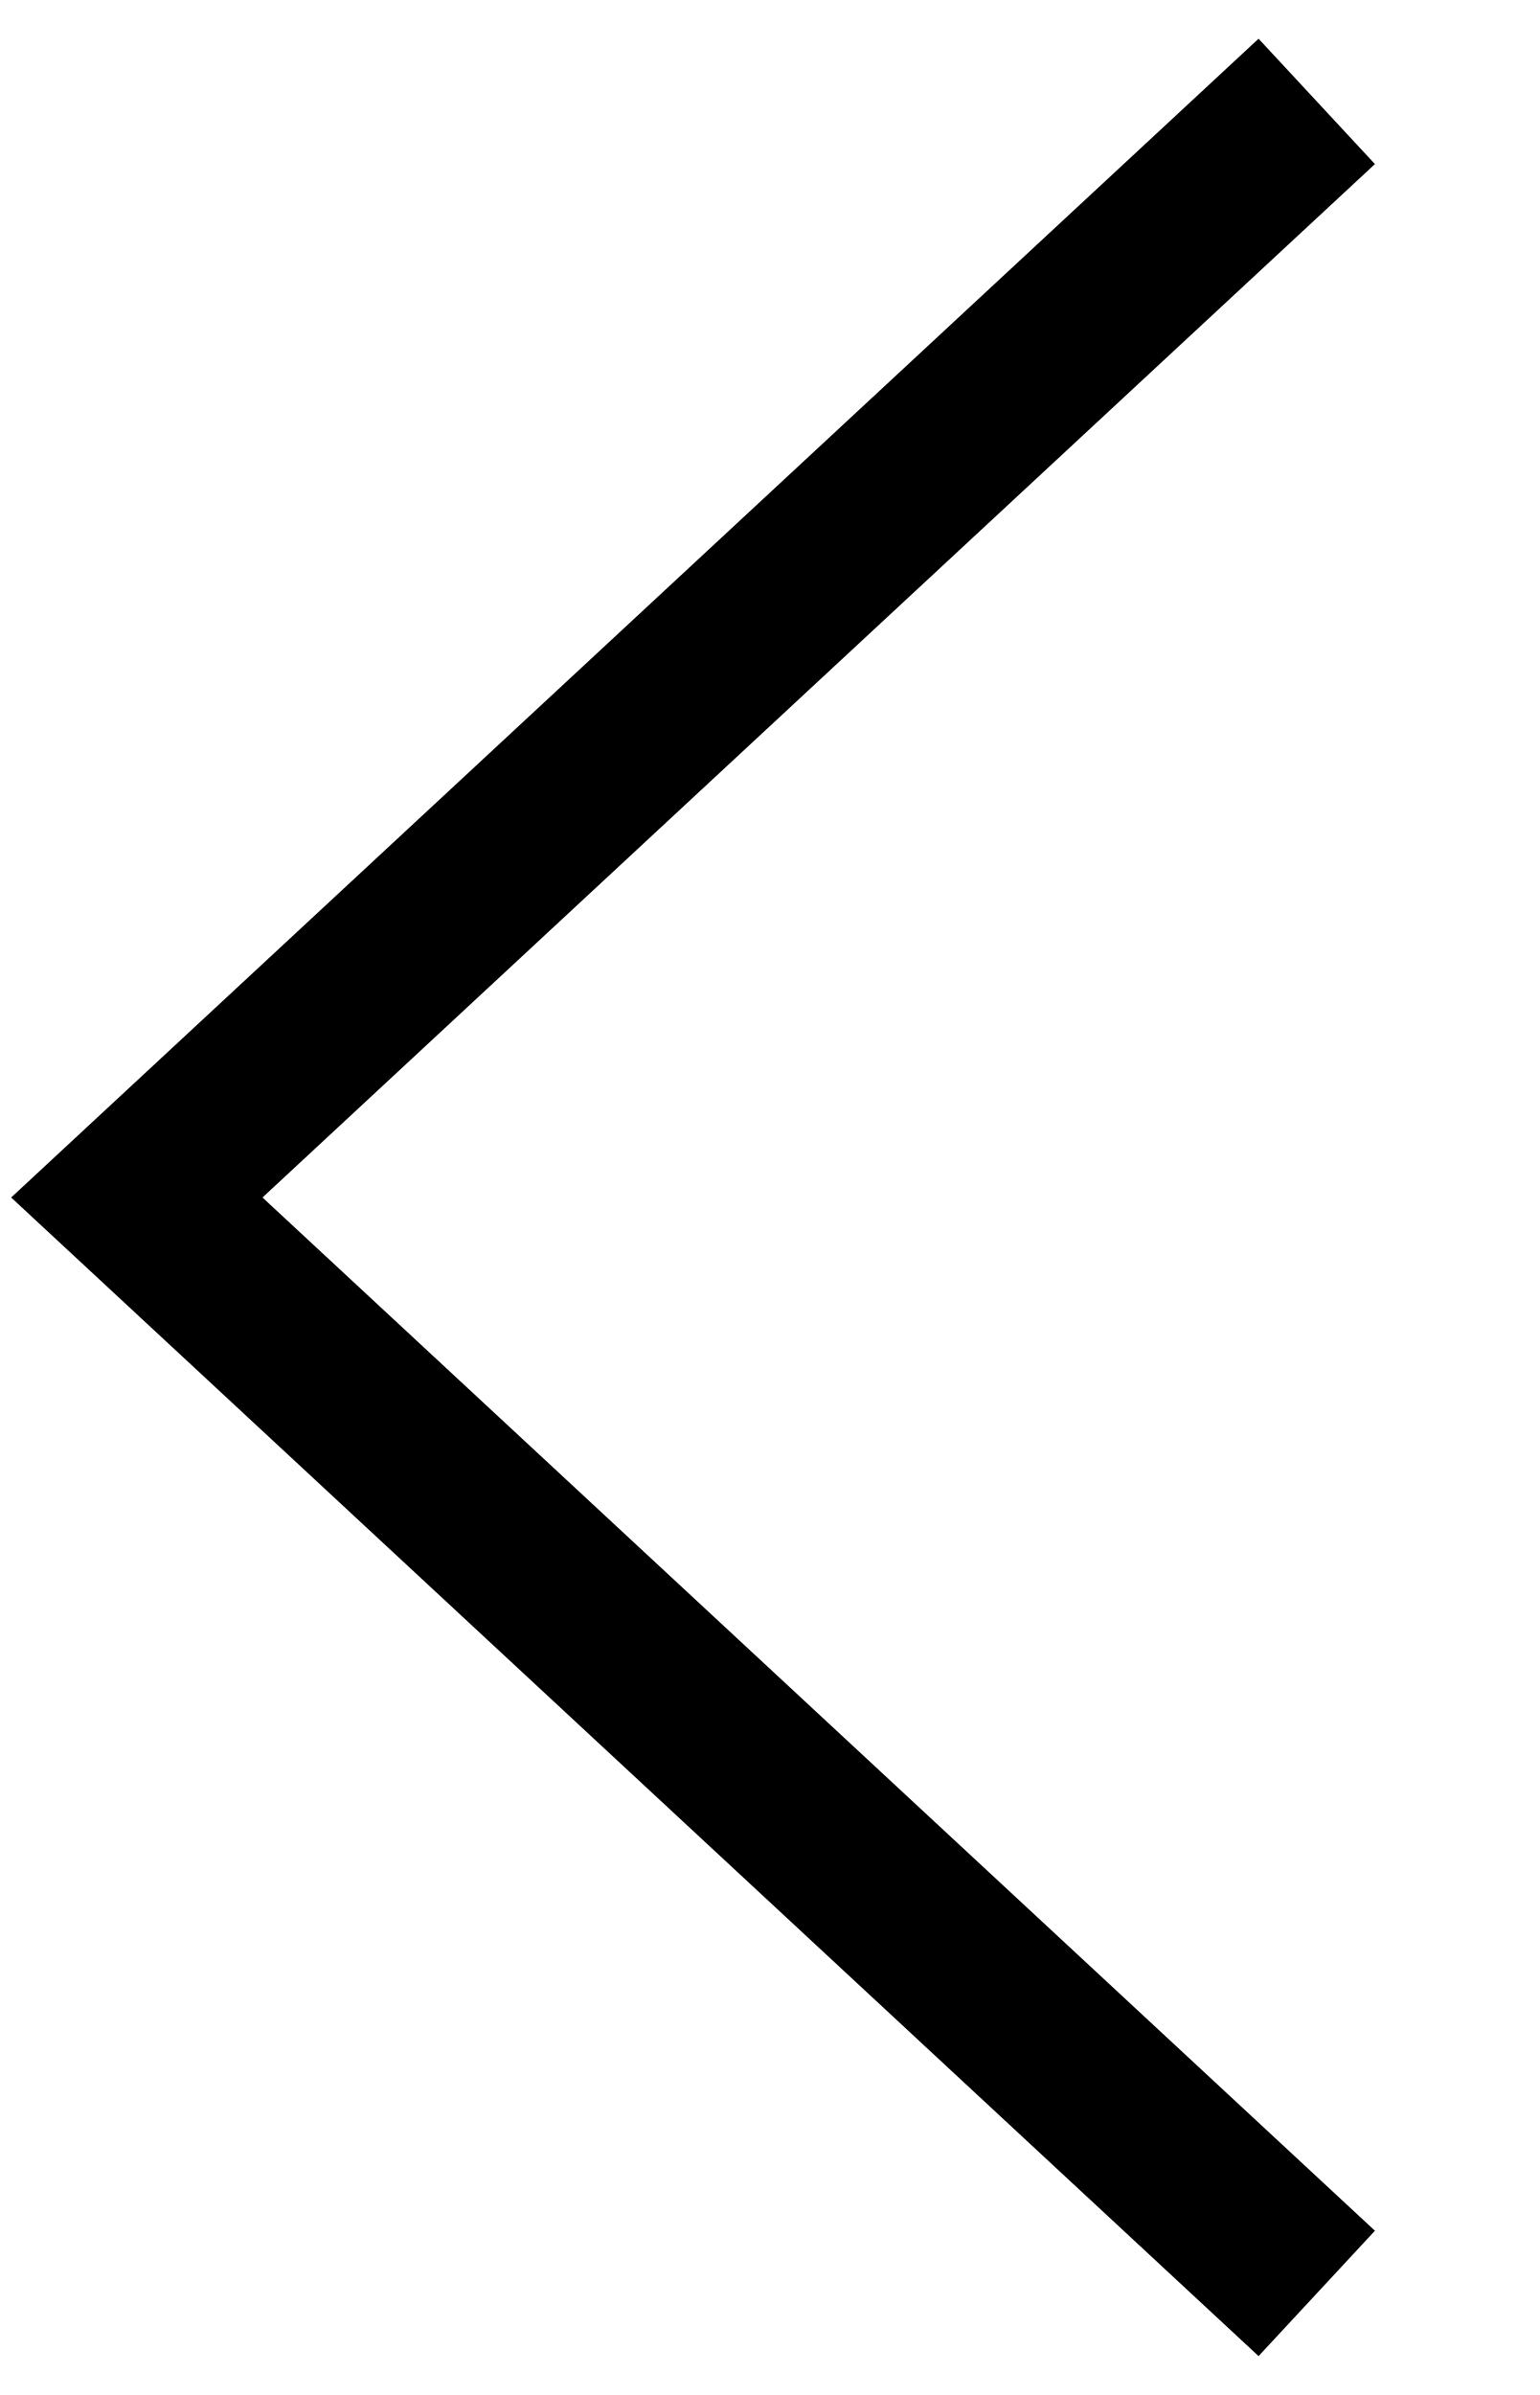
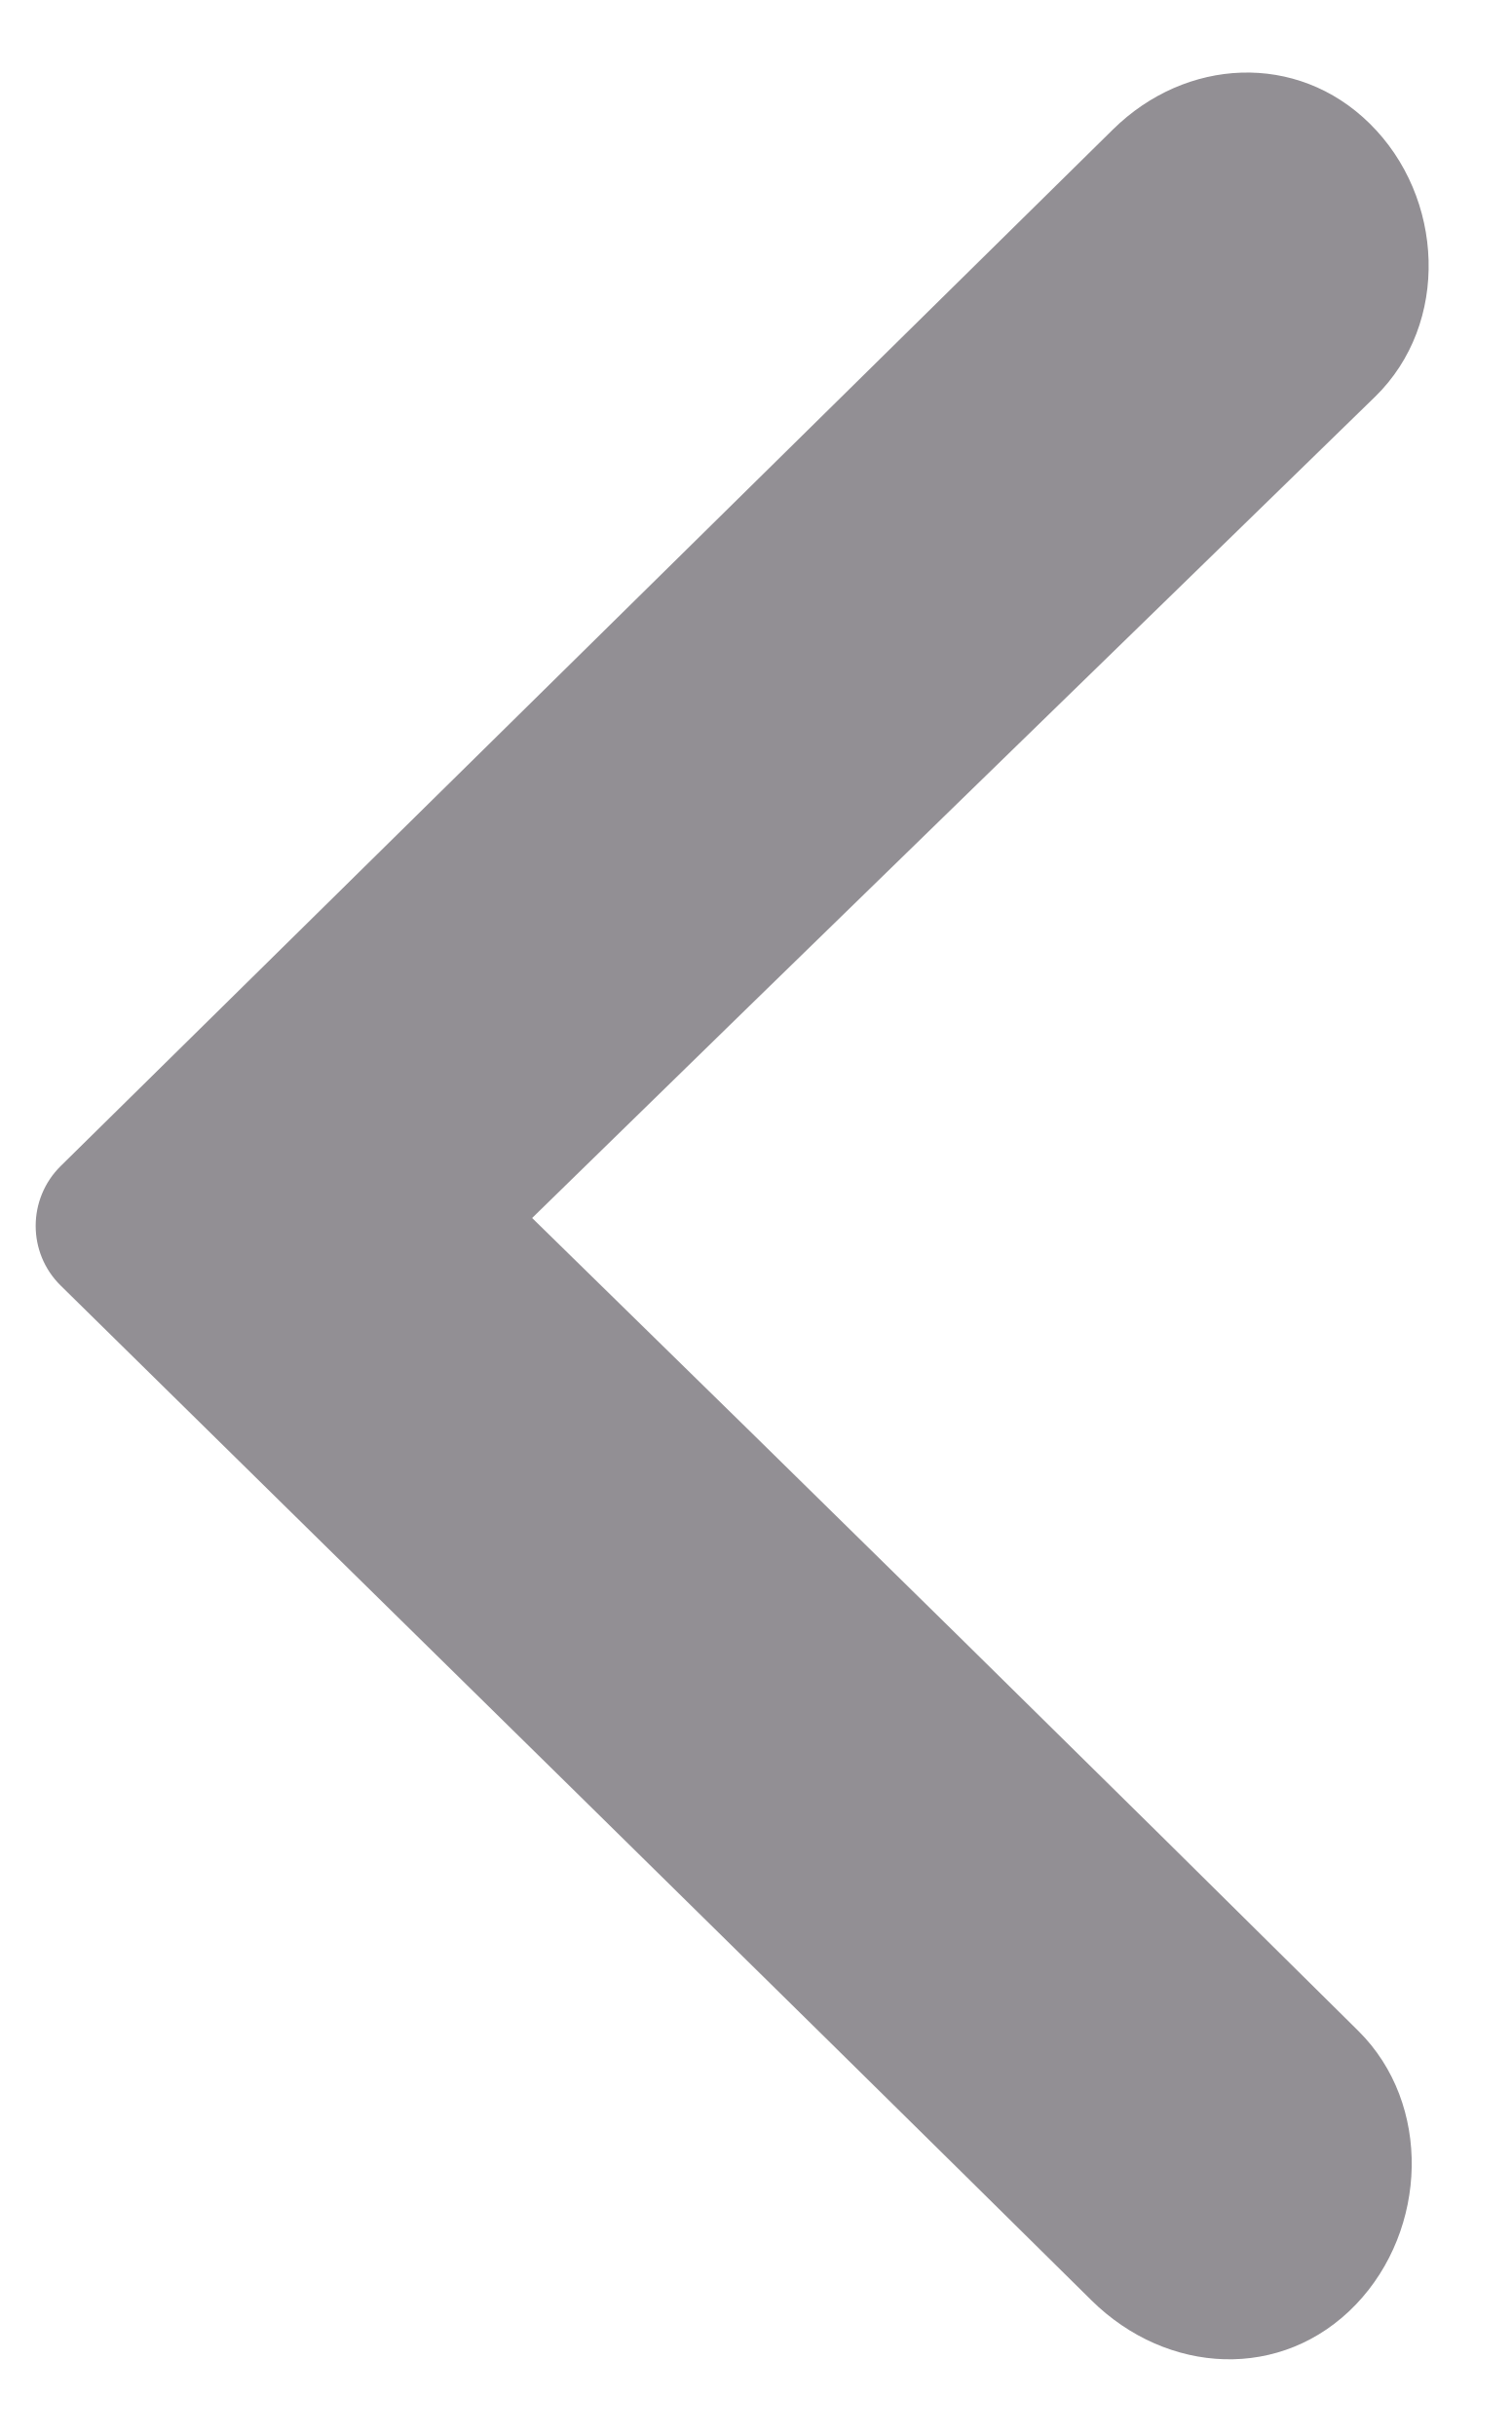
- <svg xmlns="http://www.w3.org/2000/svg" viewBox="0 0 9 14" fill="none">
-   <path d="M7.333 13.066L0.8 7L7.333 0.933" stroke="currentColor" stroke-linecap="square" />
+ <svg xmlns="http://www.w3.org/2000/svg" width="18" height="29" viewBox="0 0 18 29" fill="none">
+   <path d="M6.336 14.5C9.821 11.095 13.12 7.894 16.373 4.723C17.267 3.852 17.199 2.347 16.309 1.471C15.442 0.616 14.12 0.686 13.252 1.541C9.063 5.666 4.862 9.805 0.723 13.881C0.326 14.273 0.325 14.914 0.723 15.305C4.71 19.229 8.862 23.298 12.995 27.384C13.896 28.275 15.268 28.349 16.145 27.434C16.999 26.542 17.052 25.048 16.174 24.178C13.076 21.108 9.81 17.895 6.336 14.5Z" fill="#928F94" />
</svg>
